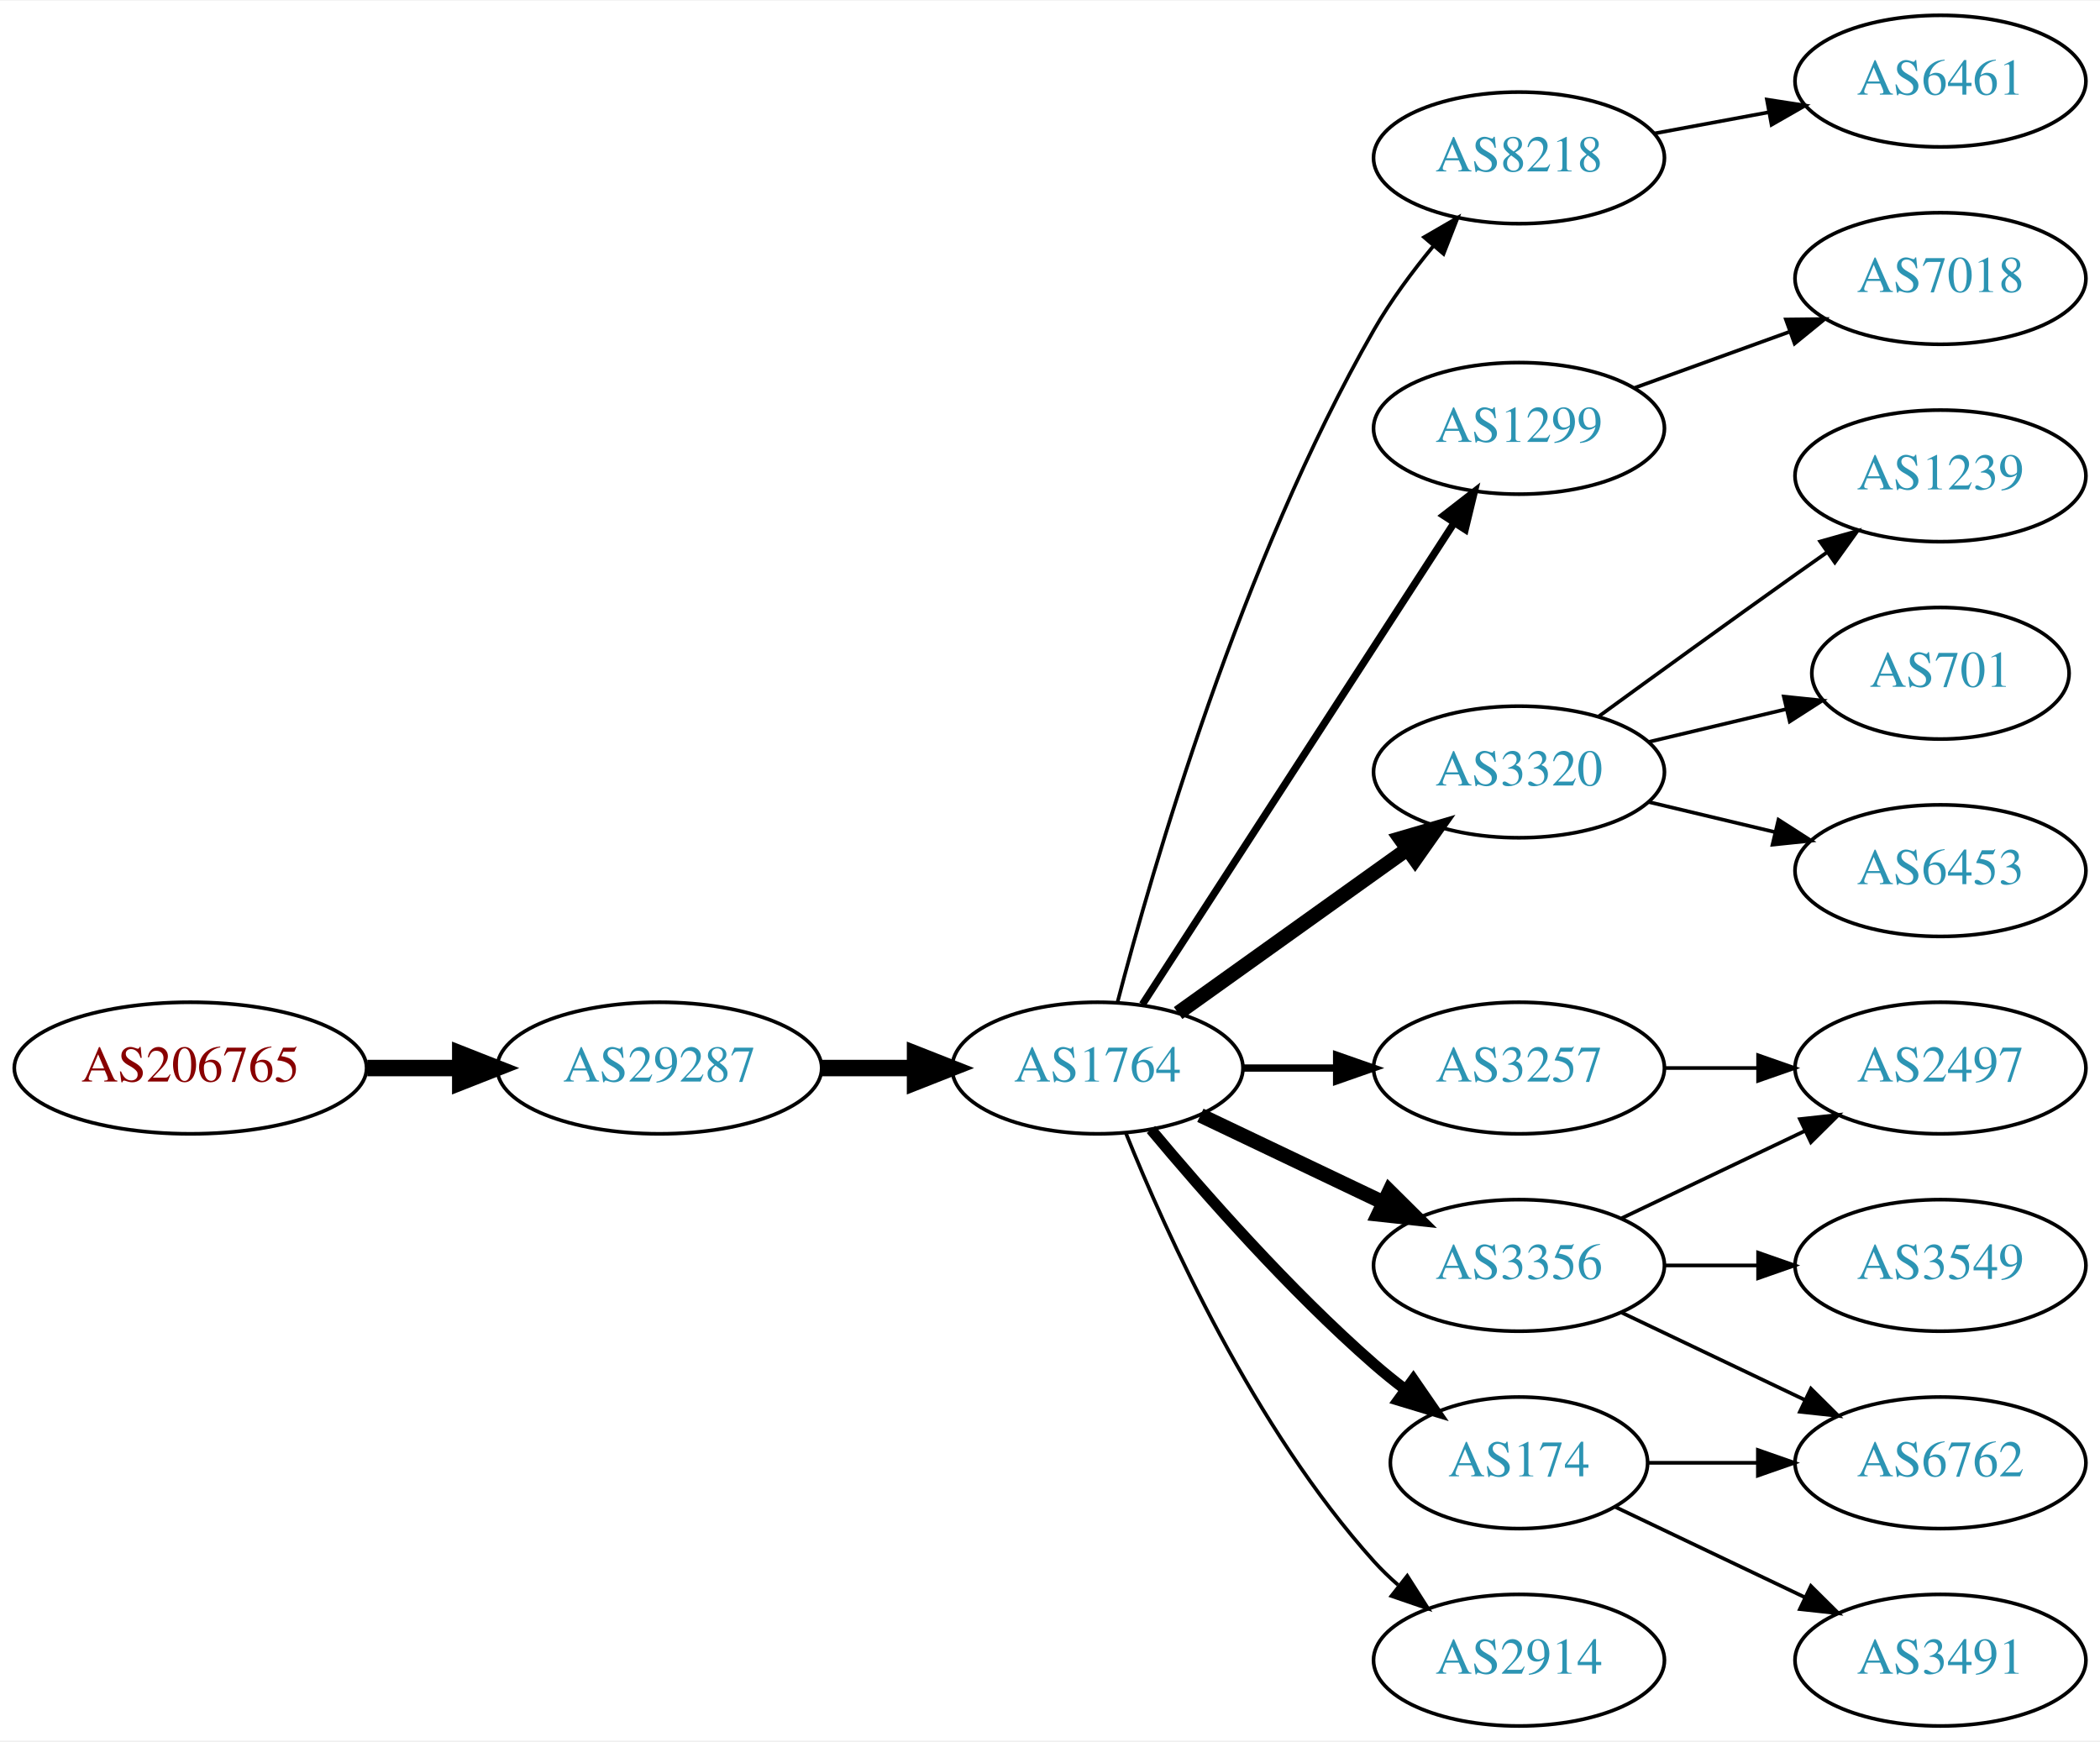
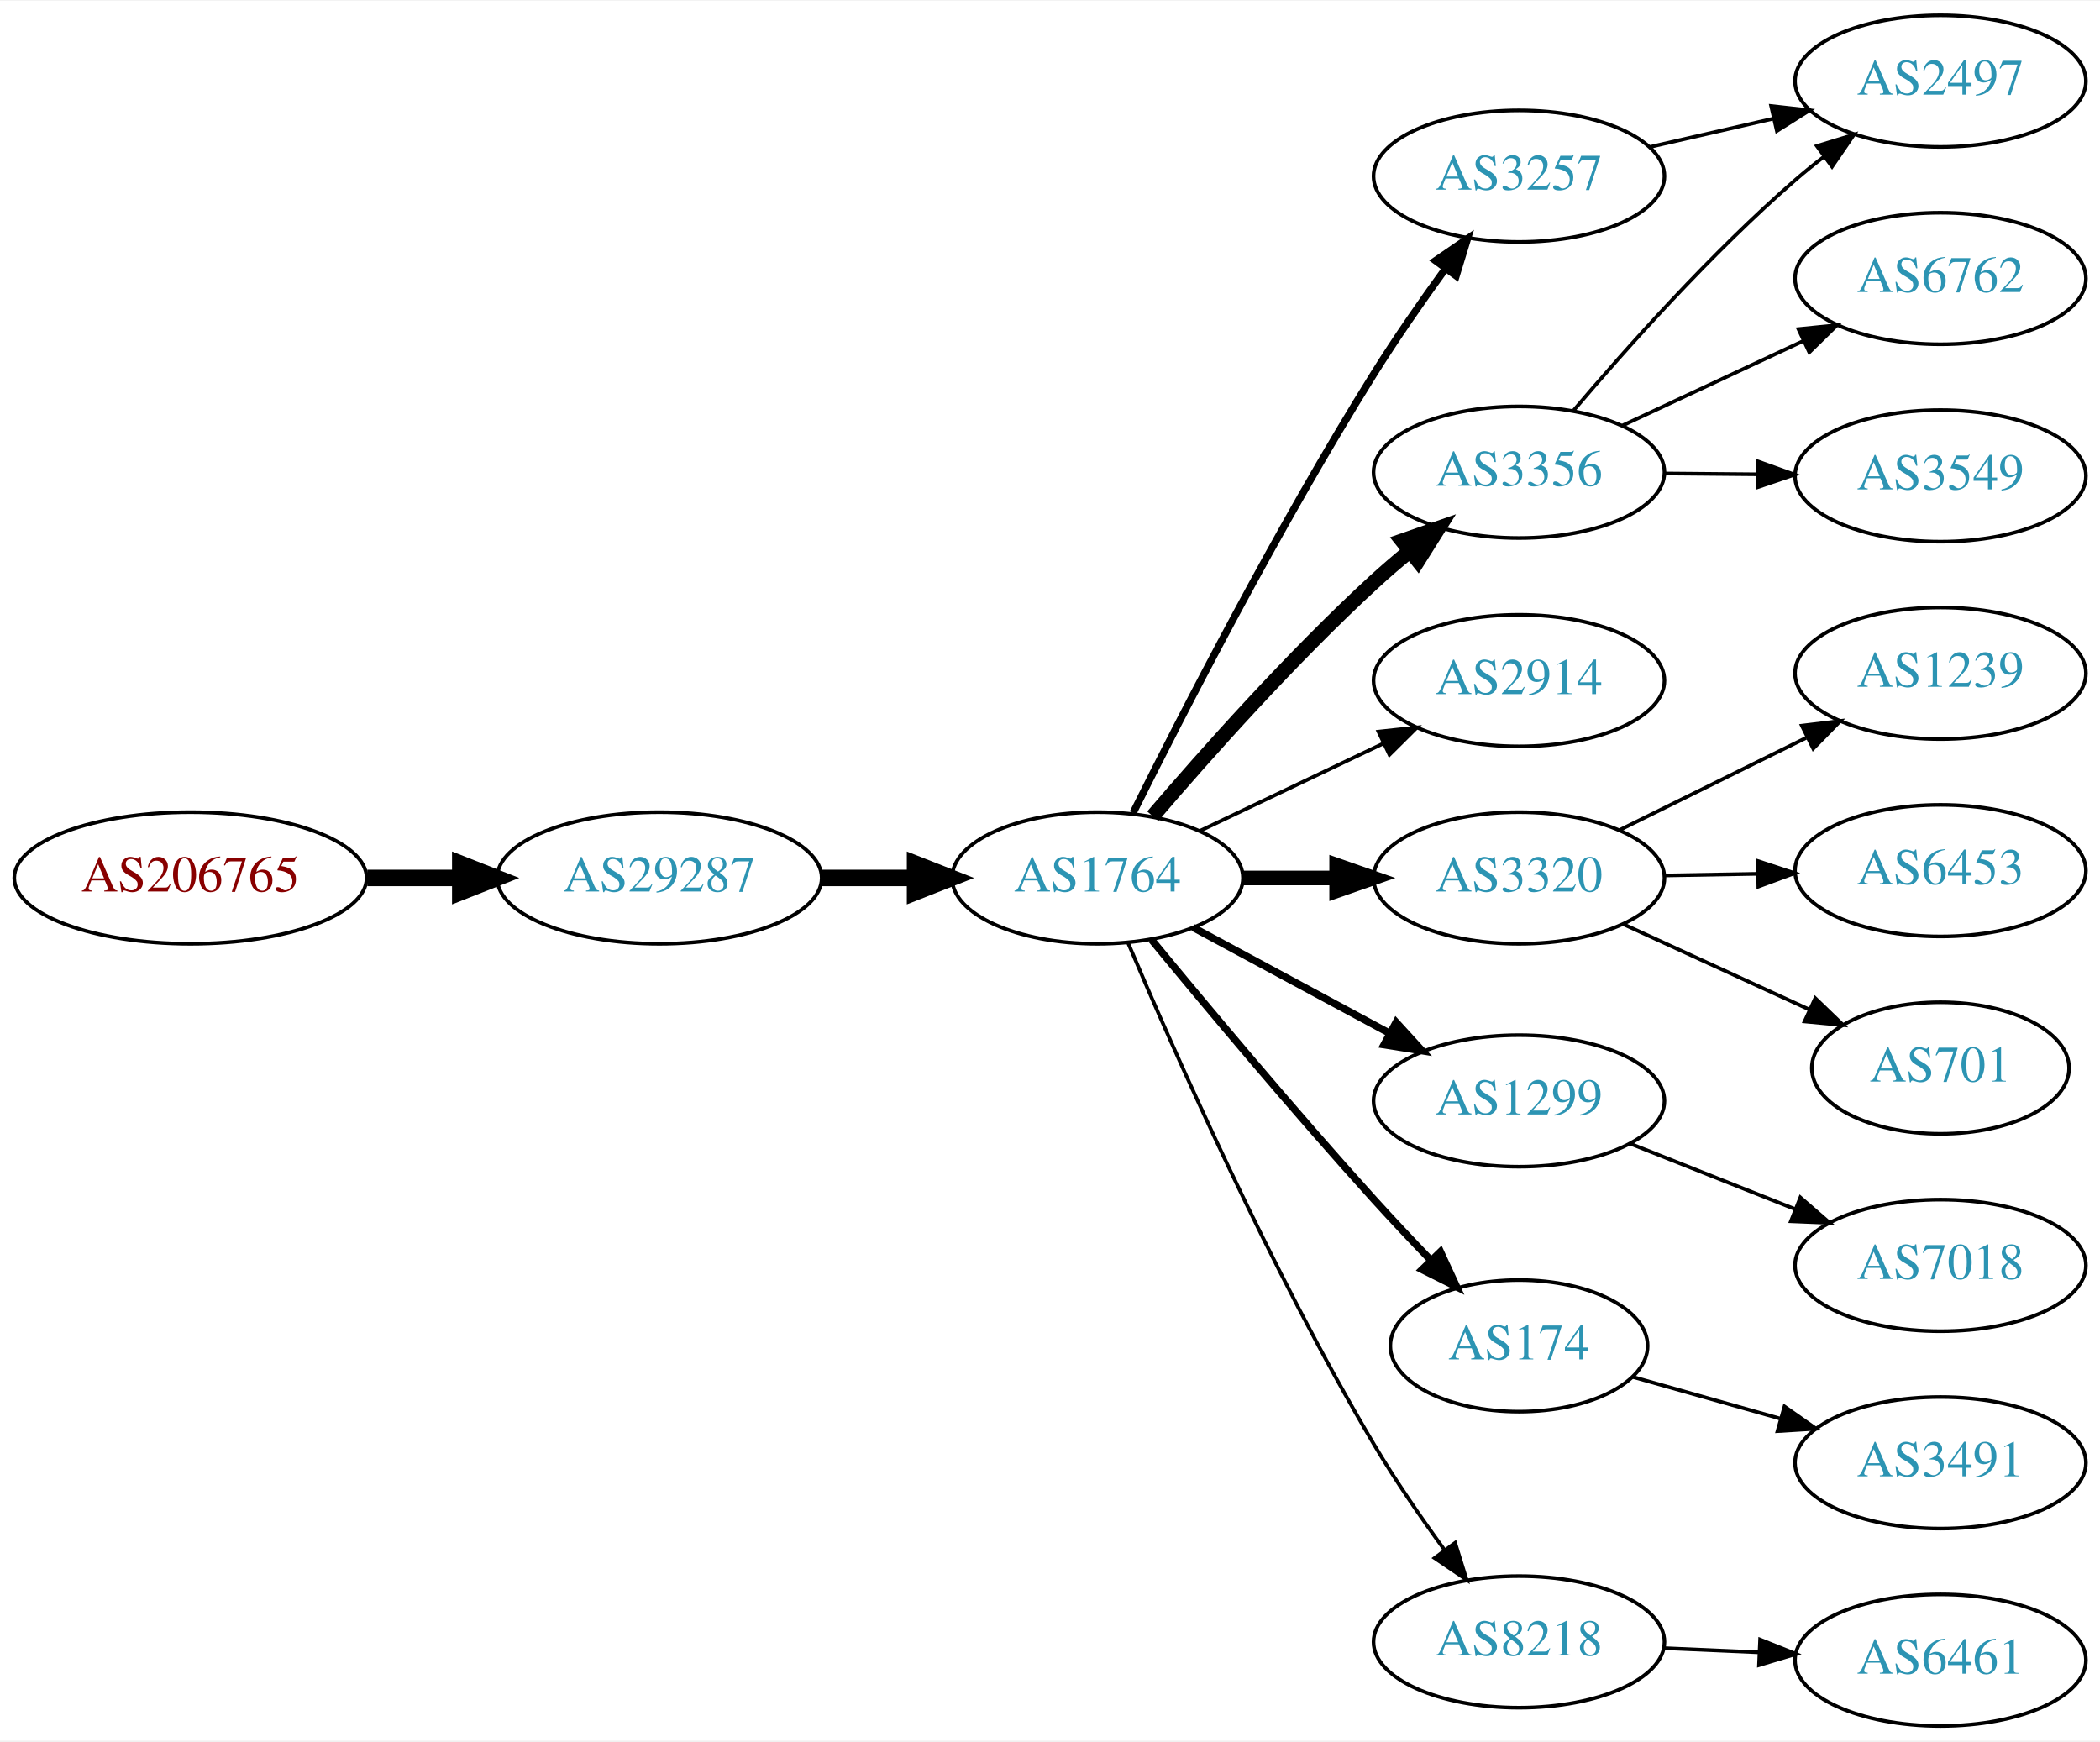
<svg xmlns="http://www.w3.org/2000/svg" xmlns:xlink="http://www.w3.org/1999/xlink" width="574pt" height="476pt" viewBox="0.00 0.00 574.46 476.00">
  <g id="graph0" class="graph" transform="scale(1 1) rotate(0) translate(4 472)">
    <polygon fill="white" stroke="none" points="-4,4 -4,-472 570.463,-472 570.463,4 -4,4" />
    <g id="node1" class="node">
      <g id="a_node1">
        <a xlink:href="/asn/206765" xlink:title="AS206765 ~ BYTESOURCE-AS [AT]">
-           <ellipse fill="#ffffff" stroke="black" cx="48.096" cy="-180" rx="48.192" ry="18" />
-           <text text-anchor="middle" x="48.096" y="-176.3" font-family="Times,serif" font-size="14.00" fill="#880000">AS206765</text>
+           <ellipse fill="#ffffff" stroke="black" cx="48.096" cy="-232" rx="48.192" ry="18" />
+           <text text-anchor="middle" x="48.096" y="-228.3" font-family="Times,serif" font-size="14.00" fill="#880000">AS206765</text>
        </a>
      </g>
    </g>
    <g id="node2" class="node">
      <g id="a_node2">
        <a xlink:href="/asn/29287" xlink:title="AS29287 ~ Wien Energie [AT]">
-           <ellipse fill="#ffffff" stroke="black" cx="176.388" cy="-180" rx="44.393" ry="18" />
-           <text text-anchor="middle" x="176.388" y="-176.3" font-family="Times,serif" font-size="14.00" fill="#2c94b3">AS29287</text>
+           <ellipse fill="#ffffff" stroke="black" cx="176.388" cy="-232" rx="44.393" ry="18" />
+           <text text-anchor="middle" x="176.388" y="-228.3" font-family="Times,serif" font-size="14.00" fill="#2c94b3">AS29287</text>
        </a>
      </g>
    </g>
    <g id="edge1" class="edge">
-       <path fill="none" stroke="black" stroke-width="4.5" d="M96.481,-180C104.742,-180 113.386,-180 121.799,-180" />
-       <polygon fill="black" stroke="black" stroke-width="4.5" points="121.904,-183.938 131.904,-180 121.904,-176.063 121.904,-183.938" />
+       <path fill="none" stroke="black" stroke-width="4.5" d="M96.481,-232C104.742,-232 113.386,-232 121.799,-232" />
+       <polygon fill="black" stroke="black" stroke-width="4.5" points="121.904,-235.938 131.904,-232 121.904,-228.063 121.904,-235.938" />
    </g>
    <g id="node3" class="node">
      <g id="a_node3">
        <a xlink:href="/asn/1764" xlink:title="AS1764 ~ NEXTLAYER-AS [AT]">
-           <ellipse fill="#ffffff" stroke="black" cx="296.23" cy="-180" rx="39.794" ry="18" />
-           <text text-anchor="middle" x="296.23" y="-176.3" font-family="Times,serif" font-size="14.00" fill="#2c94b3">AS1764</text>
+           <ellipse fill="#ffffff" stroke="black" cx="296.23" cy="-232" rx="39.794" ry="18" />
+           <text text-anchor="middle" x="296.23" y="-228.3" font-family="Times,serif" font-size="14.00" fill="#2c94b3">AS1764</text>
        </a>
      </g>
    </g>
    <g id="edge2" class="edge">
-       <path fill="none" stroke="black" stroke-width="4.5" d="M220.599,-180C228.911,-180 237.674,-180 246.156,-180" />
-       <polygon fill="black" stroke="black" stroke-width="4.5" points="246.315,-183.938 256.315,-180 246.315,-176.063 246.315,-183.938" />
+       <path fill="none" stroke="black" stroke-width="4.5" d="M220.599,-232C228.911,-232 237.674,-232 246.156,-232" />
+       <polygon fill="black" stroke="black" stroke-width="4.5" points="246.315,-235.938 256.315,-232 246.315,-228.063 246.315,-235.938" />
    </g>
    <g id="node4" class="node">
      <g id="a_node4">
-         <a xlink:href="/asn/8218" xlink:title="AS8218 ~ legacy Neotelecoms [FR]">
-           <ellipse fill="#ffffff" stroke="black" cx="411.523" cy="-429" rx="39.794" ry="18" />
-           <text text-anchor="middle" x="411.523" y="-425.3" font-family="Times,serif" font-size="14.00" fill="#2c94b3">AS8218</text>
+         <a xlink:href="/asn/3257" xlink:title="AS3257 ~ GTT [DE]">
+           <ellipse fill="#ffffff" stroke="black" cx="411.523" cy="-424" rx="39.794" ry="18" />
+           <text text-anchor="middle" x="411.523" y="-420.3" font-family="Times,serif" font-size="14.00" fill="#2c94b3">AS3257</text>
        </a>
      </g>
    </g>
    <g id="edge3" class="edge">
-       <path fill="none" stroke="black" d="M301.67,-197.892C311.145,-234.232 335.491,-318.608 371.877,-382 376.412,-389.902 382.279,-397.815 388.064,-404.834" />
-       <polygon fill="black" stroke="black" points="385.566,-407.297 394.734,-412.608 390.879,-402.74 385.566,-407.297" />
+       <path fill="none" stroke="black" stroke-width="2" d="M305.97,-249.828C319.253,-276.516 345.75,-328.189 371.877,-370 377.895,-379.632 385.005,-389.847 391.474,-398.771" />
+       <polygon fill="black" stroke="black" stroke-width="2" points="388.683,-400.883 397.424,-406.87 394.324,-396.738 388.683,-400.883" />
    </g>
    <g id="node5" class="node">
      <g id="a_node5">
-         <a xlink:href="/asn/1299" xlink:title="AS1299 ~ Telia Carrier [EU]">
-           <ellipse fill="#ffffff" stroke="black" cx="411.523" cy="-355" rx="39.794" ry="18" />
-           <text text-anchor="middle" x="411.523" y="-351.3" font-family="Times,serif" font-size="14.00" fill="#2c94b3">AS1299</text>
+         <a xlink:href="/asn/3356" xlink:title="AS3356 ~ Level 3 Parent, LLC [US]">
+           <ellipse fill="#ffffff" stroke="black" cx="411.523" cy="-343" rx="39.794" ry="18" />
+           <text text-anchor="middle" x="411.523" y="-339.3" font-family="Times,serif" font-size="14.00" fill="#2c94b3">AS3356</text>
        </a>
      </g>
    </g>
    <g id="edge4" class="edge">
-       <path fill="none" stroke="black" stroke-width="2" d="M308.507,-197.419C328.527,-228.343 370.364,-292.967 393.764,-329.113" />
-       <polygon fill="black" stroke="black" stroke-width="2" points="390.919,-331.159 399.292,-337.651 396.795,-327.354 390.919,-331.159" />
+       <path fill="none" stroke="black" stroke-width="4" d="M311.344,-248.895C325.82,-265.833 349.346,-292.298 371.877,-313 374.972,-315.845 378.316,-318.711 381.696,-321.484" />
+       <polygon fill="black" stroke="black" stroke-width="4" points="379.543,-324.244 389.548,-327.732 383.902,-318.767 379.543,-324.244" />
    </g>
    <g id="node6" class="node">
      <g id="a_node6">
-         <a xlink:href="/asn/3320" xlink:title="AS3320 ~ DTAG [DE]">
-           <ellipse fill="#ffffff" stroke="black" cx="411.523" cy="-261" rx="39.794" ry="18" />
-           <text text-anchor="middle" x="411.523" y="-257.3" font-family="Times,serif" font-size="14.00" fill="#2c94b3">AS3320</text>
+         <a xlink:href="/asn/2914" xlink:title="AS2914 ~ NTT America, Inc. [US]">
+           <ellipse fill="#ffffff" stroke="black" cx="411.523" cy="-286" rx="39.794" ry="18" />
+           <text text-anchor="middle" x="411.523" y="-282.3" font-family="Times,serif" font-size="14.00" fill="#2c94b3">AS2914</text>
        </a>
      </g>
    </g>
    <g id="edge5" class="edge">
-       <path fill="none" stroke="black" stroke-width="4" d="M318.274,-195.046C335.889,-207.639 361.227,-225.755 380.893,-239.816" />
-       <polygon fill="black" stroke="black" stroke-width="4" points="379.037,-242.791 389.207,-245.76 383.108,-237.097 379.037,-242.791" />
+       <path fill="none" stroke="black" d="M324.367,-244.934C339.361,-252.081 358.182,-261.052 374.405,-268.785" />
+       <polygon fill="black" stroke="black" points="373.075,-272.028 383.608,-273.171 376.087,-265.709 373.075,-272.028" />
    </g>
    <g id="node7" class="node">
      <g id="a_node7">
-         <a xlink:href="/asn/3257" xlink:title="AS3257 ~ GTT [DE]">
-           <ellipse fill="#ffffff" stroke="black" cx="411.523" cy="-180" rx="39.794" ry="18" />
-           <text text-anchor="middle" x="411.523" y="-176.3" font-family="Times,serif" font-size="14.00" fill="#2c94b3">AS3257</text>
+         <a xlink:href="/asn/3320" xlink:title="AS3320 ~ DTAG [DE]">
+           <ellipse fill="#ffffff" stroke="black" cx="411.523" cy="-232" rx="39.794" ry="18" />
+           <text text-anchor="middle" x="411.523" y="-228.3" font-family="Times,serif" font-size="14.00" fill="#2c94b3">AS3320</text>
        </a>
      </g>
    </g>
    <g id="edge6" class="edge">
-       <path fill="none" stroke="black" stroke-width="2" d="M335.902,-180C344.105,-180 352.869,-180 361.401,-180" />
-       <polygon fill="black" stroke="black" stroke-width="2" points="361.641,-183.5 371.641,-180 361.641,-176.5 361.641,-183.5" />
+       <path fill="none" stroke="black" stroke-width="4" d="M335.902,-232C344.105,-232 352.869,-232 361.401,-232" />
+       <polygon fill="black" stroke="black" stroke-width="4" points="361.641,-235.5 371.641,-232 361.641,-228.5 361.641,-235.5" />
    </g>
    <g id="node8" class="node">
      <g id="a_node8">
-         <a xlink:href="/asn/174" xlink:title="AS174 ~ Cogent Communications [US]">
-           <ellipse fill="#ffffff" stroke="black" cx="411.523" cy="-72" rx="35.194" ry="18" />
-           <text text-anchor="middle" x="411.523" y="-68.3" font-family="Times,serif" font-size="14.00" fill="#2c94b3">AS174</text>
+         <a xlink:href="/asn/1299" xlink:title="AS1299 ~ Telia Carrier [EU]">
+           <ellipse fill="#ffffff" stroke="black" cx="411.523" cy="-171" rx="39.794" ry="18" />
+           <text text-anchor="middle" x="411.523" y="-167.3" font-family="Times,serif" font-size="14.00" fill="#2c94b3">AS1299</text>
        </a>
      </g>
    </g>
    <g id="edge7" class="edge">
-       <path fill="none" stroke="black" stroke-width="3" d="M310.86,-163.183C325.143,-146.071 348.689,-119.255 371.877,-99 374.546,-96.668 377.419,-94.352 380.35,-92.114" />
-       <polygon fill="black" stroke="black" stroke-width="3" points="382.627,-94.784 388.641,-86.061 378.5,-89.13 382.627,-94.784" />
+       <path fill="none" stroke="black" stroke-width="2" d="M322.373,-218.462C338.105,-209.992 358.588,-198.963 375.85,-189.669" />
+       <polygon fill="black" stroke="black" stroke-width="2" points="377.913,-192.533 385.058,-184.711 374.594,-186.37 377.913,-192.533" />
    </g>
    <g id="node9" class="node">
      <g id="a_node9">
-         <a xlink:href="/asn/2914" xlink:title="AS2914 ~ NTT America, Inc. [US]">
-           <ellipse fill="#ffffff" stroke="black" cx="411.523" cy="-18" rx="39.794" ry="18" />
-           <text text-anchor="middle" x="411.523" y="-14.3" font-family="Times,serif" font-size="14.00" fill="#2c94b3">AS2914</text>
+         <a xlink:href="/asn/174" xlink:title="AS174 ~ Cogent Communications [US]">
+           <ellipse fill="#ffffff" stroke="black" cx="411.523" cy="-104" rx="35.194" ry="18" />
+           <text text-anchor="middle" x="411.523" y="-100.3" font-family="Times,serif" font-size="14.00" fill="#2c94b3">AS174</text>
        </a>
      </g>
    </g>
    <g id="edge8" class="edge">
-       <path fill="none" stroke="black" d="M303.978,-162.213C315.029,-134.757 339.082,-81.422 371.877,-45 373.879,-42.776 376.098,-40.637 378.43,-38.603" />
-       <polygon fill="black" stroke="black" points="380.961,-41.065 386.649,-32.127 376.628,-35.567 380.961,-41.065" />
+       <path fill="none" stroke="black" stroke-width="2" d="M310.949,-215.181C325.689,-197.264 349.958,-168.206 371.877,-144 376.754,-138.614 382.103,-132.938 387.225,-127.608" />
+       <polygon fill="black" stroke="black" stroke-width="2" points="390.037,-129.736 394.486,-120.121 385.012,-124.863 390.037,-129.736" />
    </g>
    <g id="node10" class="node">
      <g id="a_node10">
-         <a xlink:href="/asn/3356" xlink:title="AS3356 ~ Level 3 Parent, LLC [US]">
-           <ellipse fill="#ffffff" stroke="black" cx="411.523" cy="-126" rx="39.794" ry="18" />
-           <text text-anchor="middle" x="411.523" y="-122.3" font-family="Times,serif" font-size="14.00" fill="#2c94b3">AS3356</text>
+         <a xlink:href="/asn/8218" xlink:title="AS8218 ~ legacy Neotelecoms [FR]">
+           <ellipse fill="#ffffff" stroke="black" cx="411.523" cy="-23" rx="39.794" ry="18" />
+           <text text-anchor="middle" x="411.523" y="-19.3" font-family="Times,serif" font-size="14.00" fill="#2c94b3">AS8218</text>
        </a>
      </g>
    </g>
    <g id="edge9" class="edge">
-       <path fill="none" stroke="black" stroke-width="4" d="M324.367,-167.066C339.361,-159.919 358.182,-150.948 374.405,-143.215" />
-       <polygon fill="black" stroke="black" stroke-width="4" points="376.087,-146.291 383.608,-138.829 373.075,-139.972 376.087,-146.291" />
+       <path fill="none" stroke="black" d="M304.568,-214.29C316.982,-184.959 343.553,-124.792 371.877,-77 377.667,-67.23 384.724,-56.982 391.215,-48.072" />
+       <polygon fill="black" stroke="black" points="394.058,-50.114 397.206,-39.997 388.436,-45.943 394.058,-50.114" />
+     </g>
+     <g id="node12" class="node">
+       <g id="a_node12">
+         <a xlink:href="/asn/2497" xlink:title="AS2497 ~ Internet Initiative Japan Inc. [JP]">
+           <ellipse fill="#ffffff" stroke="black" cx="526.816" cy="-450" rx="39.794" ry="18" />
+           <text text-anchor="middle" x="526.816" y="-446.3" font-family="Times,serif" font-size="14.00" fill="#2c94b3">AS2497</text>
+         </a>
+       </g>
+     </g>
+     <g id="edge16" class="edge">
+       <path fill="none" stroke="black" d="M447.13,-431.942C457.901,-434.414 469.931,-437.175 481.28,-439.779" />
+       <polygon fill="black" stroke="black" points="480.501,-443.191 491.03,-442.017 482.067,-436.369 480.501,-443.191" />
    </g>
    <g id="node11" class="node">
      <g id="a_node11">
-         <a xlink:href="/asn/6461" xlink:title="AS6461 ~ Zayo Bandwidth [US]">
-           <ellipse fill="#ffffff" stroke="black" cx="526.816" cy="-450" rx="39.794" ry="18" />
-           <text text-anchor="middle" x="526.816" y="-446.3" font-family="Times,serif" font-size="14.00" fill="#2c94b3">AS6461</text>
+         <a xlink:href="/asn/6762" xlink:title="AS6762 ~ TELECOM ITALIA SPARKLE S.p.A. [IT]">
+           <ellipse fill="#ffffff" stroke="black" cx="526.816" cy="-396" rx="39.794" ry="18" />
+           <text text-anchor="middle" x="526.816" y="-392.3" font-family="Times,serif" font-size="14.00" fill="#2c94b3">AS6762</text>
        </a>
      </g>
    </g>
    <g id="edge10" class="edge">
-       <path fill="none" stroke="black" d="M448.37,-435.645C458.391,-437.502 469.422,-439.547 479.938,-441.496" />
-       <polygon fill="black" stroke="black" points="479.343,-444.945 489.814,-443.327 480.619,-438.063 479.343,-444.945" />
-     </g>
-     <g id="node12" class="node">
-       <g id="a_node12">
-         <a xlink:href="/asn/7018" xlink:title="AS7018 ~ AT&amp;T Services, Inc. [US]">
-           <ellipse fill="#ffffff" stroke="black" cx="526.816" cy="-396" rx="39.794" ry="18" />
-           <text text-anchor="middle" x="526.816" y="-392.3" font-family="Times,serif" font-size="14.00" fill="#2c94b3">AS7018</text>
-         </a>
-       </g>
+       <path fill="none" stroke="black" d="M439.66,-355.695C454.544,-362.658 473.2,-371.385 489.342,-378.937" />
+       <polygon fill="black" stroke="black" points="487.967,-382.158 498.508,-383.225 490.934,-375.817 487.967,-382.158" />
    </g>
    <g id="edge11" class="edge">
-       <path fill="none" stroke="black" d="M443.182,-366.095C456.154,-370.79 471.448,-376.324 485.328,-381.348" />
-       <polygon fill="black" stroke="black" points="484.539,-384.784 495.133,-384.896 486.921,-378.202 484.539,-384.784" />
+       <path fill="none" stroke="black" d="M426.459,-359.907C440.797,-376.807 464.218,-403.076 487.17,-423 489.642,-425.146 492.285,-427.281 494.985,-429.355" />
+       <polygon fill="black" stroke="black" points="493.013,-432.249 503.144,-435.349 497.157,-426.608 493.013,-432.249" />
+     </g>
+     <g id="node13" class="node">
+       <g id="a_node13">
+         <a xlink:href="/asn/3549" xlink:title="AS3549 ~ Level 3 Parent, LLC [US]">
+           <ellipse fill="#ffffff" stroke="black" cx="526.816" cy="-342" rx="39.794" ry="18" />
+           <text text-anchor="middle" x="526.816" y="-338.3" font-family="Times,serif" font-size="14.00" fill="#2c94b3">AS3549</text>
+         </a>
+       </g>
+     </g>
+     <g id="edge12" class="edge">
+       <path fill="none" stroke="black" d="M451.195,-342.659C459.398,-342.586 468.162,-342.509 476.694,-342.434" />
+       <polygon fill="black" stroke="black" points="476.965,-345.931 486.934,-342.343 476.903,-338.932 476.965,-345.931" />
    </g>
    <g id="node14" class="node">
      <g id="a_node14">
        <a xlink:href="/asn/1239" xlink:title="AS1239 ~ Sprint [US]">
-           <ellipse fill="#ffffff" stroke="black" cx="526.816" cy="-342" rx="39.794" ry="18" />
-           <text text-anchor="middle" x="526.816" y="-338.3" font-family="Times,serif" font-size="14.00" fill="#2c94b3">AS1239</text>
+           <ellipse fill="#ffffff" stroke="black" cx="526.816" cy="-288" rx="39.794" ry="18" />
+           <text text-anchor="middle" x="526.816" y="-284.3" font-family="Times,serif" font-size="14.00" fill="#2c94b3">AS1239</text>
        </a>
      </g>
    </g>
    <g id="edge13" class="edge">
-       <path fill="none" stroke="black" d="M433.371,-276.222C448.305,-287.091 468.919,-302.025 487.17,-315 489.99,-317.005 492.933,-319.085 495.881,-321.159" />
-       <polygon fill="black" stroke="black" points="493.908,-324.05 504.106,-326.926 497.927,-318.319 493.908,-324.05" />
+       <path fill="none" stroke="black" d="M439.085,-245.13C454.284,-252.642 473.554,-262.167 490.067,-270.33" />
+       <polygon fill="black" stroke="black" points="488.905,-273.659 499.42,-274.953 492.007,-267.384 488.905,-273.659" />
    </g>
    <g id="node15" class="node">
      <g id="a_node15">
-         <a xlink:href="/asn/701" xlink:title="AS701 ~ UUNET [US]">
-           <ellipse fill="#ffffff" stroke="black" cx="526.816" cy="-288" rx="35.194" ry="18" />
-           <text text-anchor="middle" x="526.816" y="-284.3" font-family="Times,serif" font-size="14.00" fill="#2c94b3">AS701</text>
-         </a>
-       </g>
-     </g>
-     <g id="edge14" class="edge">
-       <path fill="none" stroke="black" d="M447.13,-269.248C458.925,-272.058 472.229,-275.229 484.497,-278.153" />
-       <polygon fill="black" stroke="black" points="483.963,-281.624 494.502,-280.537 485.586,-274.814 483.963,-281.624" />
-     </g>
-     <g id="node16" class="node">
-       <g id="a_node16">
        <a xlink:href="/asn/6453" xlink:title="AS6453 ~ TATA COMMUNICATIONS (AMERICA) INC [US]">
          <ellipse fill="#ffffff" stroke="black" cx="526.816" cy="-234" rx="39.794" ry="18" />
          <text text-anchor="middle" x="526.816" y="-230.3" font-family="Times,serif" font-size="14.00" fill="#2c94b3">AS6453</text>
        </a>
      </g>
    </g>
+     <g id="edge14" class="edge">
+       <path fill="none" stroke="black" d="M451.195,-232.683C459.398,-232.828 468.162,-232.982 476.694,-233.133" />
+       <polygon fill="black" stroke="black" points="476.873,-236.636 486.934,-233.314 476.997,-229.638 476.873,-236.636" />
+     </g>
+     <g id="node16" class="node">
+       <g id="a_node16">
+         <a xlink:href="/asn/701" xlink:title="AS701 ~ UUNET [US]">
+           <ellipse fill="#ffffff" stroke="black" cx="526.816" cy="-180" rx="35.194" ry="18" />
+           <text text-anchor="middle" x="526.816" y="-176.3" font-family="Times,serif" font-size="14.00" fill="#2c94b3">AS701</text>
+         </a>
+       </g>
+     </g>
    <g id="edge15" class="edge">
-       <path fill="none" stroke="black" d="M447.13,-252.752C458.002,-250.162 470.156,-247.265 481.598,-244.538" />
-       <polygon fill="black" stroke="black" points="482.505,-247.92 491.421,-242.197 480.882,-241.111 482.505,-247.92" />
-     </g>
-     <g id="node13" class="node">
-       <g id="a_node13">
-         <a xlink:href="/asn/2497" xlink:title="AS2497 ~ Internet Initiative Japan Inc. [JP]">
-           <ellipse fill="#ffffff" stroke="black" cx="526.816" cy="-180" rx="39.794" ry="18" />
-           <text text-anchor="middle" x="526.816" y="-176.3" font-family="Times,serif" font-size="14.00" fill="#2c94b3">AS2497</text>
-         </a>
-       </g>
-     </g>
-     <g id="edge12" class="edge">
-       <path fill="none" stroke="black" d="M451.195,-180C459.398,-180 468.162,-180 476.694,-180" />
-       <polygon fill="black" stroke="black" points="476.934,-183.5 486.934,-180 476.933,-176.5 476.934,-183.5" />
+       <path fill="none" stroke="black" d="M439.948,-219.412C455.276,-212.377 474.535,-203.537 490.928,-196.013" />
+       <polygon fill="black" stroke="black" points="492.568,-199.111 500.197,-191.759 489.648,-192.75 492.568,-199.111" />
    </g>
    <g id="node17" class="node">
      <g id="a_node17">
-         <a xlink:href="/asn/3491" xlink:title="AS3491 ~ PCCW Global, Inc. [US]">
-           <ellipse fill="#ffffff" stroke="black" cx="526.816" cy="-18" rx="39.794" ry="18" />
-           <text text-anchor="middle" x="526.816" y="-14.3" font-family="Times,serif" font-size="14.00" fill="#2c94b3">AS3491</text>
-         </a>
-       </g>
-     </g>
-     <g id="edge16" class="edge">
-       <path fill="none" stroke="black" d="M437.948,-59.881C453.251,-52.587 472.974,-43.187 489.856,-35.14" />
-       <polygon fill="black" stroke="black" points="491.375,-38.293 498.896,-30.831 488.363,-31.974 491.375,-38.293" />
+         <a xlink:href="/asn/7018" xlink:title="AS7018 ~ AT&amp;T Services, Inc. [US]">
+           <ellipse fill="#ffffff" stroke="black" cx="526.816" cy="-126" rx="39.794" ry="18" />
+           <text text-anchor="middle" x="526.816" y="-122.3" font-family="Times,serif" font-size="14.00" fill="#2c94b3">AS7018</text>
+         </a>
+       </g>
+     </g>
+     <g id="edge17" class="edge">
+       <path fill="none" stroke="black" d="M441.994,-159.294C455.762,-153.826 472.337,-147.242 487.101,-141.378" />
+       <polygon fill="black" stroke="black" points="488.491,-144.591 496.493,-137.647 485.907,-138.086 488.491,-144.591" />
    </g>
    <g id="node18" class="node">
      <g id="a_node18">
-         <a xlink:href="/asn/6762" xlink:title="AS6762 ~ TELECOM ITALIA SPARKLE S.p.A. [IT]">
+         <a xlink:href="/asn/3491" xlink:title="AS3491 ~ PCCW Global, Inc. [US]">
          <ellipse fill="#ffffff" stroke="black" cx="526.816" cy="-72" rx="39.794" ry="18" />
-           <text text-anchor="middle" x="526.816" y="-68.3" font-family="Times,serif" font-size="14.00" fill="#2c94b3">AS6762</text>
-         </a>
-       </g>
-     </g>
-     <g id="edge17" class="edge">
-       <path fill="none" stroke="black" d="M446.822,-72C456.199,-72 466.55,-72 476.584,-72" />
-       <polygon fill="black" stroke="black" points="476.873,-75.5 486.873,-72 476.873,-68.5 476.873,-75.5" />
+           <text text-anchor="middle" x="526.816" y="-68.3" font-family="Times,serif" font-size="14.00" fill="#2c94b3">AS3491</text>
+         </a>
+       </g>
    </g>
    <g id="edge18" class="edge">
-       <path fill="none" stroke="black" d="M439.66,-138.934C454.654,-146.081 473.475,-155.052 489.698,-162.785" />
-       <polygon fill="black" stroke="black" points="488.368,-166.028 498.901,-167.171 491.38,-159.709 488.368,-166.028" />
-     </g>
-     <g id="edge20" class="edge">
-       <path fill="none" stroke="black" d="M439.66,-113.066C454.654,-105.919 473.475,-96.948 489.698,-89.215" />
-       <polygon fill="black" stroke="black" points="491.38,-92.291 498.901,-84.829 488.368,-85.972 491.38,-92.291" />
+       <path fill="none" stroke="black" d="M442.586,-95.509C454.914,-92.026 469.415,-87.931 482.829,-84.142" />
+       <polygon fill="black" stroke="black" points="484.149,-87.406 492.821,-81.32 482.246,-80.67 484.149,-87.406" />
    </g>
    <g id="node19" class="node">
      <g id="a_node19">
-         <a xlink:href="/asn/3549" xlink:title="AS3549 ~ Level 3 Parent, LLC [US]">
-           <ellipse fill="#ffffff" stroke="black" cx="526.816" cy="-126" rx="39.794" ry="18" />
-           <text text-anchor="middle" x="526.816" y="-122.3" font-family="Times,serif" font-size="14.00" fill="#2c94b3">AS3549</text>
+         <a xlink:href="/asn/6461" xlink:title="AS6461 ~ Zayo Bandwidth [US]">
+           <ellipse fill="#ffffff" stroke="black" cx="526.816" cy="-18" rx="39.794" ry="18" />
+           <text text-anchor="middle" x="526.816" y="-14.3" font-family="Times,serif" font-size="14.00" fill="#2c94b3">AS6461</text>
        </a>
      </g>
    </g>
    <g id="edge19" class="edge">
-       <path fill="none" stroke="black" d="M451.195,-126C459.398,-126 468.162,-126 476.694,-126" />
-       <polygon fill="black" stroke="black" points="476.934,-129.5 486.934,-126 476.933,-122.5 476.934,-129.5" />
+       <path fill="none" stroke="black" d="M451.195,-21.293C459.581,-20.923 468.552,-20.527 477.263,-20.143" />
+       <polygon fill="black" stroke="black" points="477.482,-23.637 487.318,-19.699 477.174,-16.643 477.482,-23.637" />
    </g>
  </g>
</svg>
